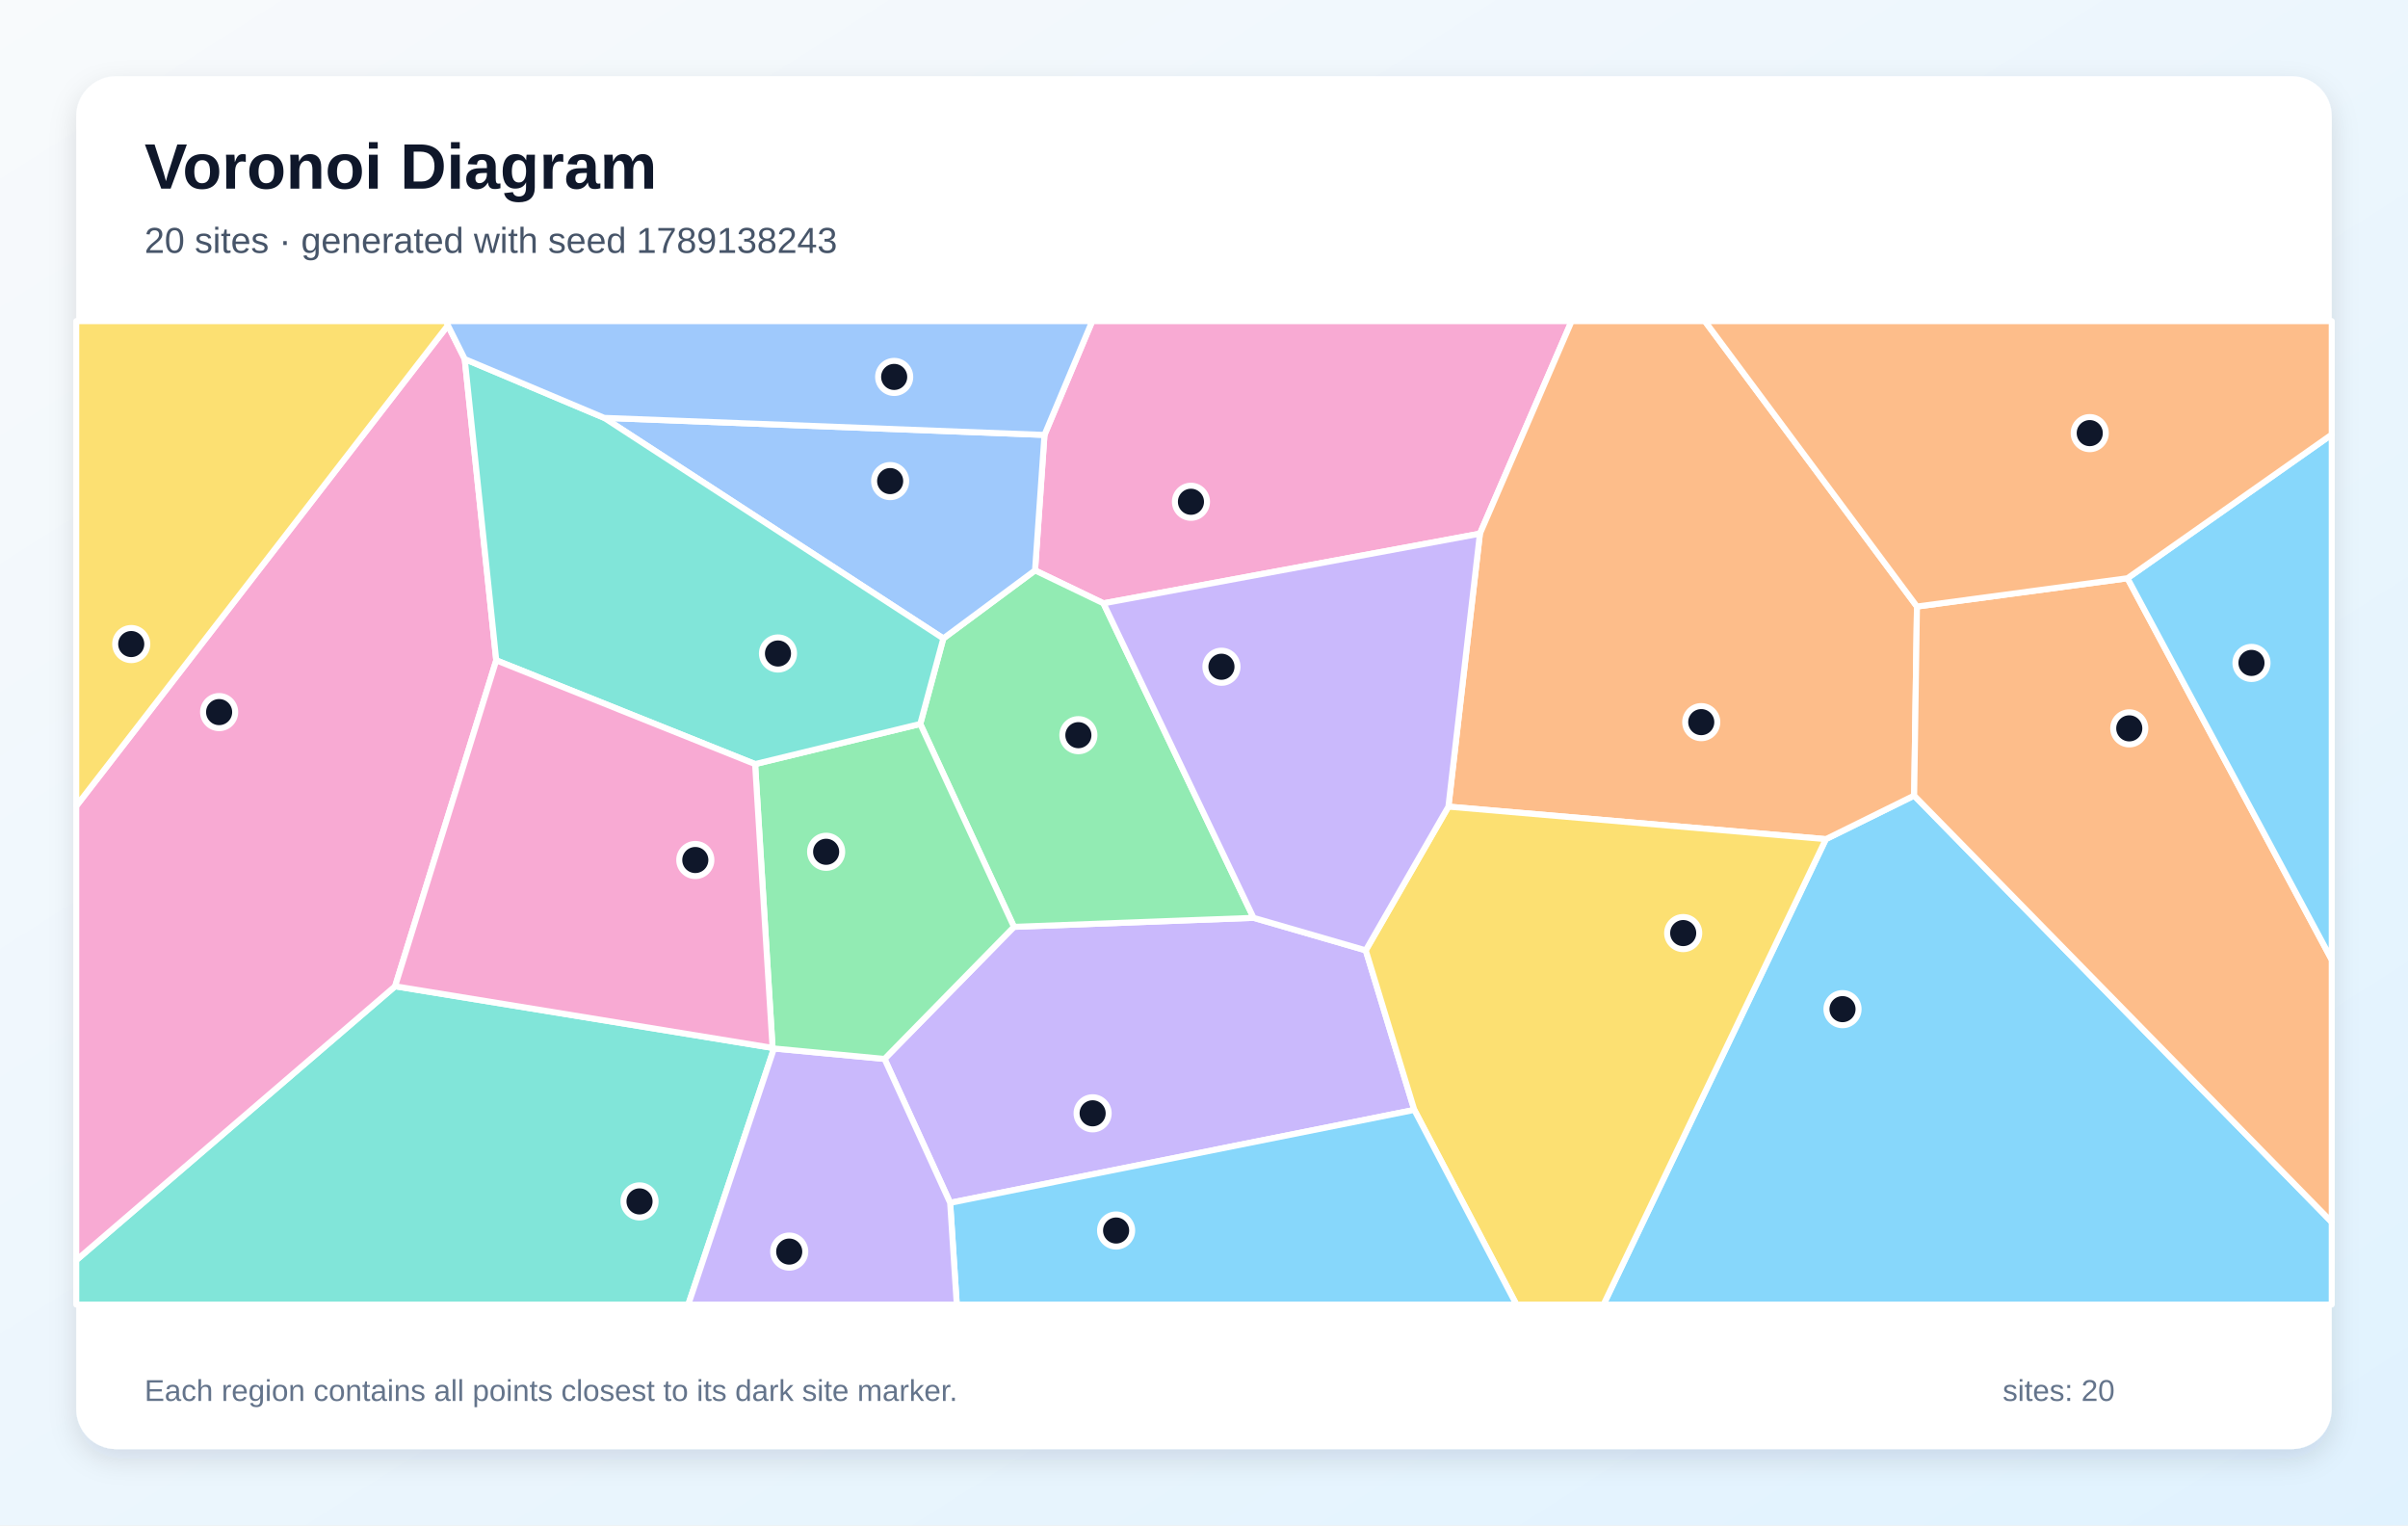
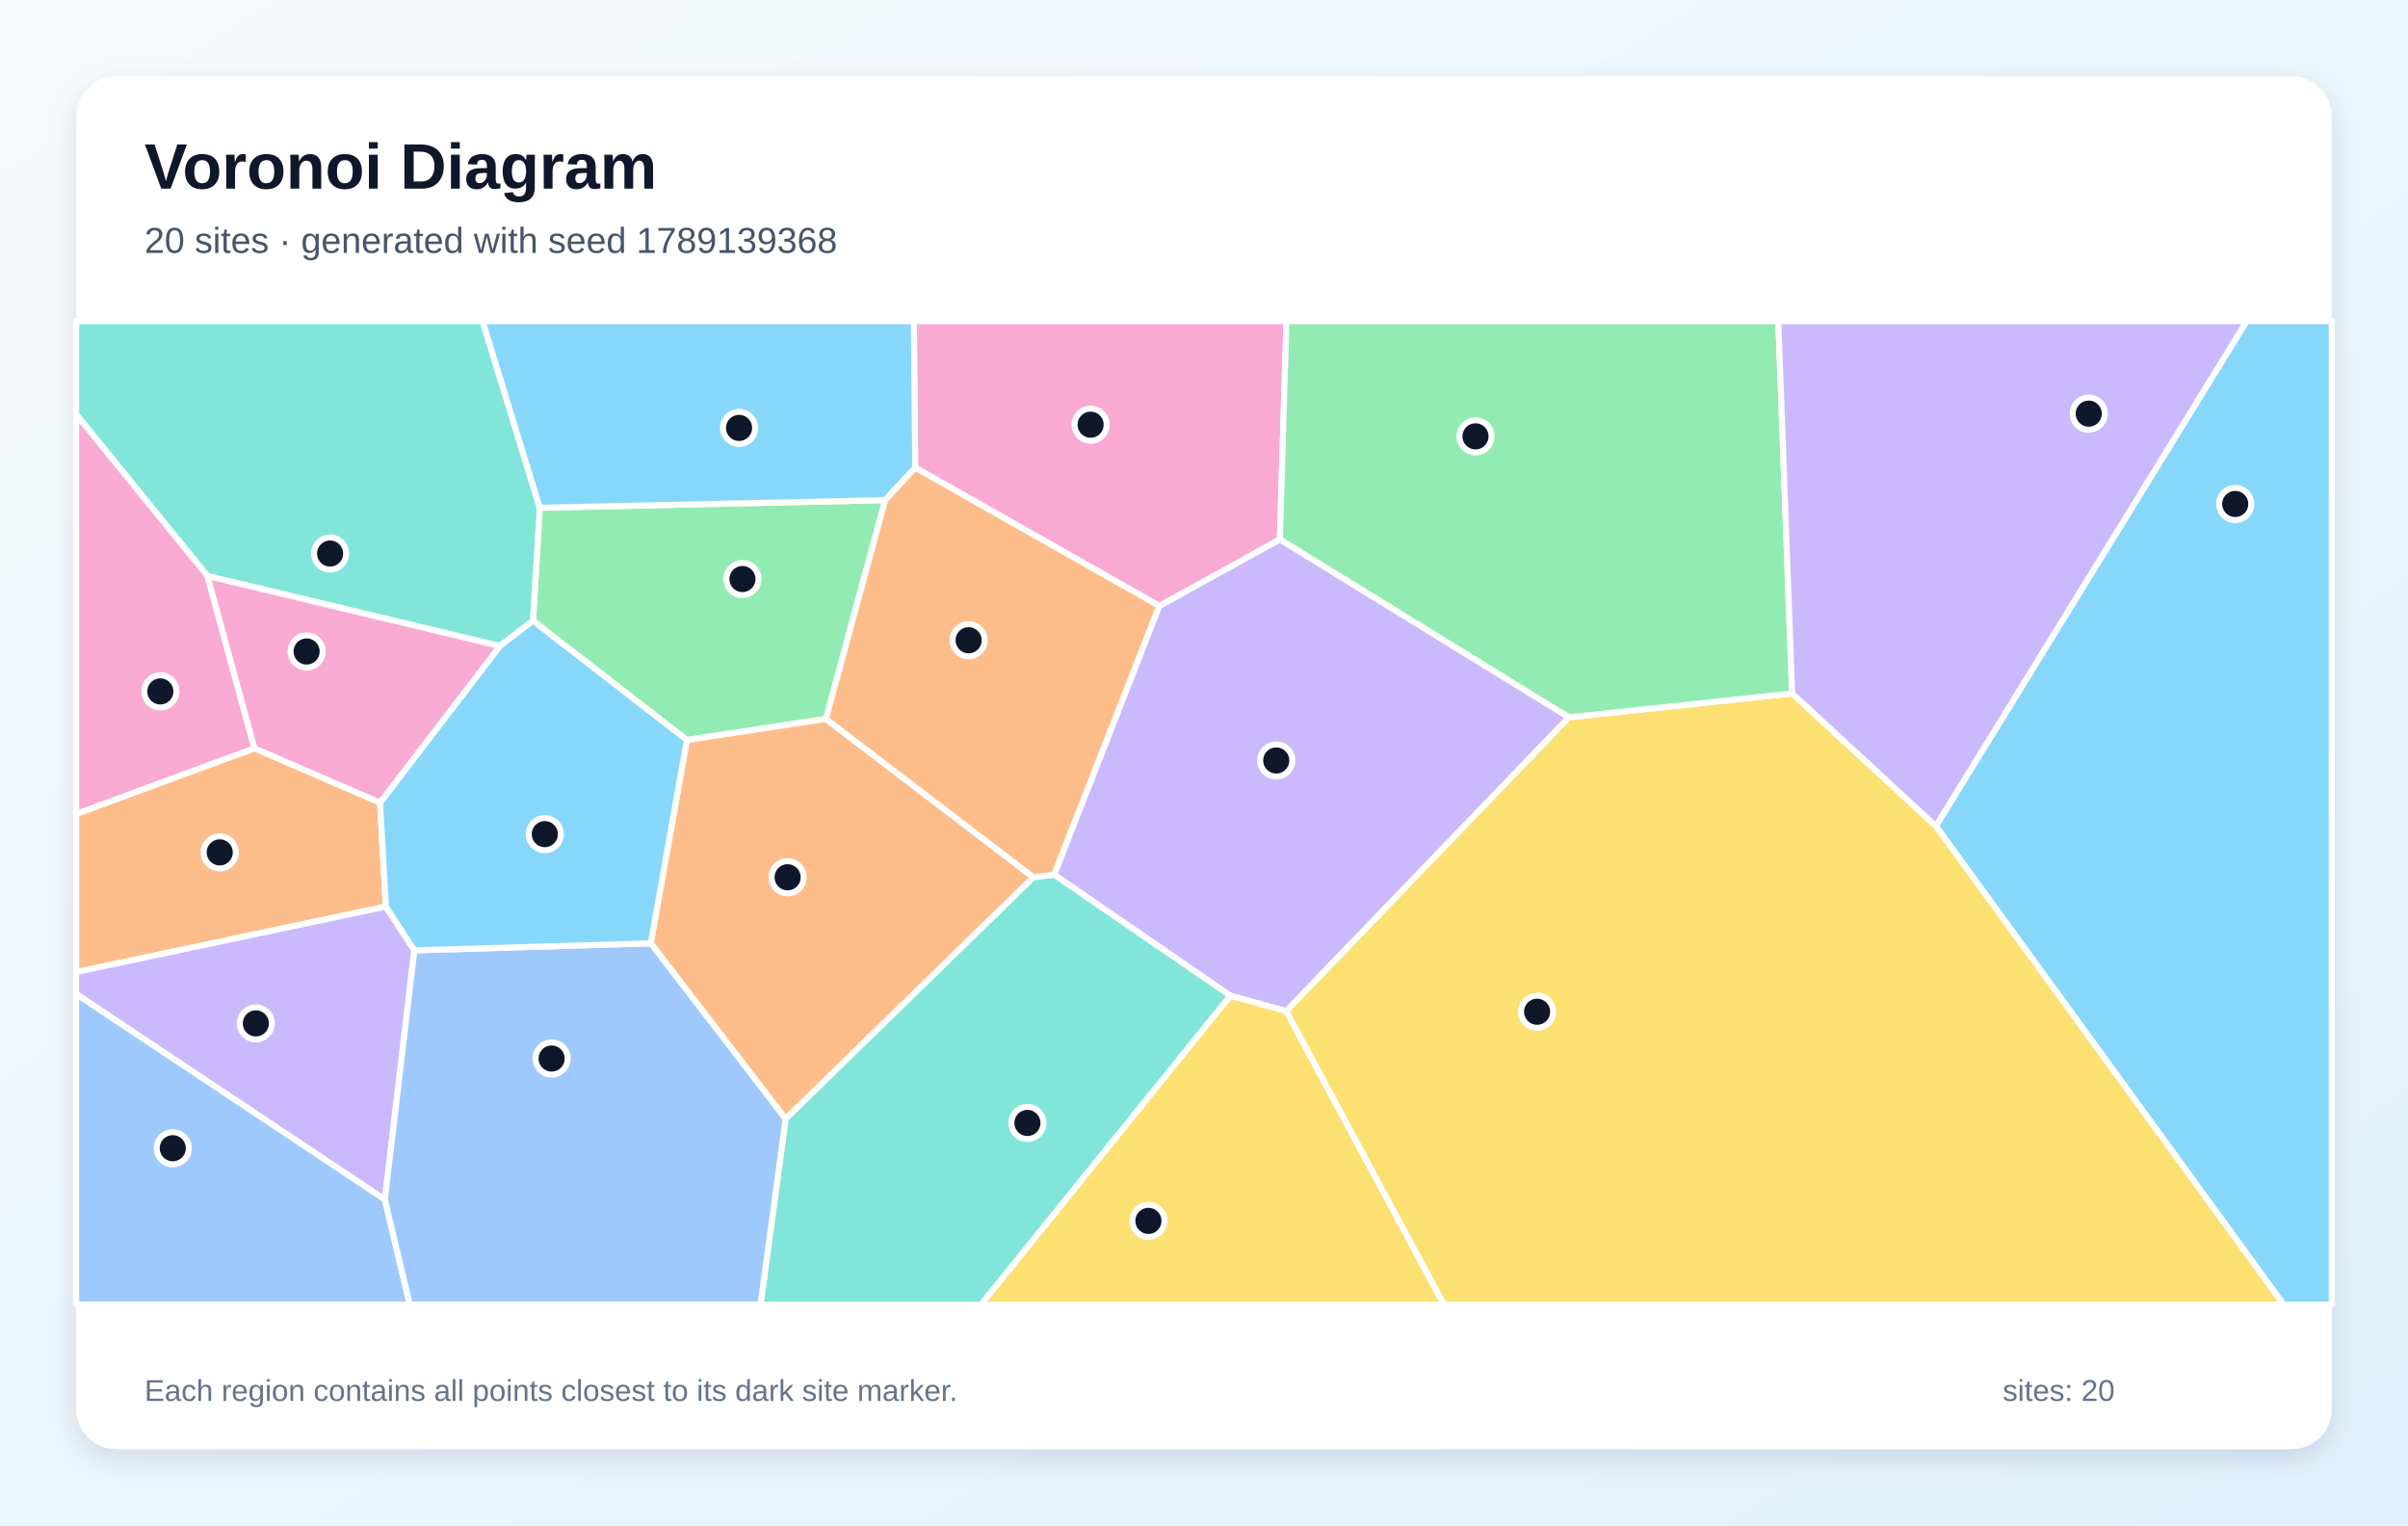
<svg xmlns="http://www.w3.org/2000/svg" width="1200" height="760" viewBox="0 0 1200 760" role="img" aria-labelledby="title description">
  <defs>
    <linearGradient id="background" x1="0" y1="0" x2="1" y2="1">
      <stop stop-color="#F8FAFC" />
      <stop offset="1" stop-color="#E0F2FE" />
    </linearGradient>
    <filter id="shadow" x="-10%" y="-10%" width="120%" height="120%">
      <feDropShadow dx="0" dy="5" stdDeviation="7" flood-color="#0F172A" flood-opacity=".12" />
    </filter>
  </defs>
  <rect width="1200" height="760" fill="url(#background)" />
  <rect x="38" y="38" width="1124" height="684" rx="20" fill="#FFFFFF" filter="url(#shadow)" />
  <g font-family="Arial, sans-serif">
    <text x="72" y="94" font-size="32" font-weight="700" fill="#0F172A">Voronoi Diagram</text>
-     <text x="72" y="126" font-size="18" fill="#475569">20 sites · generated with seed 1789138243</text>
+     <text x="72" y="126" font-size="18" fill="#475569">20 sites · generated with seed 1789139368</text>
  </g>
  <g stroke="#FFFFFF" stroke-width="3" stroke-linejoin="round">
-     <polygon points="909.9,418.1 953.9,396.4 1162.0,608.9 1162.0,650.0 799.1,650.0" fill="#38BDF8" fill-opacity="0.60" />
-     <polygon points="473.5,599.3 440.8,527.6 505.3,461.8 624.7,457.3 680.6,473.5 704.8,553.0" fill="#A78BFA" fill-opacity="0.60" />
-     <polygon points="737.5,265.9 549.9,300.6 515.8,284.2 520.5,216.7 544.3,160.0 783.2,160.0" fill="#F472B6" fill-opacity="0.60" />
-     <polygon points="721.8,401.9 737.5,265.9 783.2,160.0 849.6,160.0 955.3,302.2 953.9,396.4 909.9,418.1" fill="#FB923C" fill-opacity="0.60" />
-     <polygon points="704.8,553.0 680.6,473.5 721.8,401.9 909.9,418.1 799.1,650.0 755.7,650.0" fill="#FACC15" fill-opacity="0.60" />
-     <polygon points="624.7,457.3 505.3,461.8 458.6,360.7 470.1,318.1 515.8,284.2 549.9,300.6" fill="#4ADE80" fill-opacity="0.60" />
-     <polygon points="38.0,627.9 196.9,491.4 385.0,522.1 385.7,522.4 343.0,650.0 38.0,650.0" fill="#2DD4BF" fill-opacity="0.60" />
-     <polygon points="520.5,216.7 515.8,284.2 470.1,318.1 301.1,208.2" fill="#60A5FA" fill-opacity="0.60" />
-     <polygon points="473.5,599.3 704.8,553.0 755.7,650.0 476.8,650.0" fill="#38BDF8" fill-opacity="0.60" />
-     <polygon points="385.7,522.4 440.8,527.6 473.5,599.3 476.8,650.0 343.0,650.0" fill="#A78BFA" fill-opacity="0.60" />
-     <polygon points="231.6,178.9 247.3,329.0 196.9,491.4 38.0,627.9 38.0,401.6 223.2,162.1" fill="#F472B6" fill-opacity="0.60" />
-     <polygon points="953.9,396.4 955.3,302.2 1060.2,288.1 1162.0,478.2 1162.0,608.9" fill="#FB923C" fill-opacity="0.60" />
-     <polygon points="223.2,162.1 38.0,401.6 38.0,160.0 222.5,160.0" fill="#FACC15" fill-opacity="0.60" />
-     <polygon points="385.7,522.4 385.0,522.1 376.3,380.7 458.6,360.7 505.3,461.8 440.8,527.6" fill="#4ADE80" fill-opacity="0.60" />
-     <polygon points="376.3,380.7 247.3,329.0 231.6,178.9 301.1,208.2 470.1,318.1 458.6,360.7" fill="#2DD4BF" fill-opacity="0.60" />
-     <polygon points="520.5,216.7 301.1,208.2 231.6,178.9 223.2,162.1 222.5,160.0 544.3,160.0" fill="#60A5FA" fill-opacity="0.60" />
-     <polygon points="1060.2,288.1 1162.0,216.5 1162.0,478.2" fill="#38BDF8" fill-opacity="0.60" />
-     <polygon points="721.8,401.9 680.6,473.5 624.7,457.3 549.9,300.6 737.5,265.9" fill="#A78BFA" fill-opacity="0.60" />
-     <polygon points="376.3,380.7 385.0,522.1 196.9,491.4 247.3,329.0" fill="#F472B6" fill-opacity="0.60" />
-     <polygon points="1060.2,288.1 955.3,302.2 849.6,160.0 1162.0,160.0 1162.0,216.5" fill="#FB923C" fill-opacity="0.60" />
+     <polygon points="964.7,411.6 1119.6,160.0 1162.0,160.0 1162.0,650.0 1138.0,650.0" fill="#38BDF8" fill-opacity="0.60" />
+     <polygon points="781.9,357.4 641.0,503.8 613.1,496.1 525.3,435.8 577.7,301.9 637.8,268.7" fill="#A78BFA" fill-opacity="0.60" />
+     <polygon points="637.8,268.7 577.7,301.9 456.1,233.0 455.4,160.0 641.1,160.0" fill="#F472B6" fill-opacity="0.60" />
+     <polygon points="189.4,399.9 192.3,451.7 38.0,484.3 38.0,405.5 126.8,372.8" fill="#FB923C" fill-opacity="0.60" />
+     <polygon points="613.1,496.1 641.0,503.8 719.6,650.0 488.8,650.0" fill="#FACC15" fill-opacity="0.60" />
+     <polygon points="411.6,358.2 342.3,368.7 265.6,309.3 269.0,253.0 441.1,249.2" fill="#4ADE80" fill-opacity="0.60" />
+     <polygon points="269.0,253.0 265.6,309.3 249.1,321.9 103.4,287.0 38.0,206.5 38.0,160.0 240.5,160.0" fill="#2DD4BF" fill-opacity="0.60" />
+     <polygon points="38.0,495.2 191.8,597.6 204.2,650.0 38.0,650.0" fill="#60A5FA" fill-opacity="0.60" />
+     <polygon points="441.1,249.2 269.0,253.0 240.5,160.0 455.4,160.0 456.1,233.0" fill="#38BDF8" fill-opacity="0.60" />
+     <polygon points="206.5,473.5 191.8,597.6 38.0,495.2 38.0,484.3 192.3,451.7" fill="#A78BFA" fill-opacity="0.60" />
+     <polygon points="103.4,287.0 126.8,372.8 38.0,405.5 38.0,206.5" fill="#F472B6" fill-opacity="0.60" />
+     <polygon points="515.0,437.1 391.5,557.5 324.3,470.0 342.3,368.7 411.6,358.2" fill="#FB923C" fill-opacity="0.60" />
+     <polygon points="641.0,503.8 781.9,357.4 893.1,345.5 964.7,411.6 1138.0,650.0 719.6,650.0" fill="#FACC15" fill-opacity="0.60" />
+     <polygon points="893.1,345.5 781.9,357.4 637.8,268.7 641.1,160.0 886.2,160.0" fill="#4ADE80" fill-opacity="0.60" />
+     <polygon points="391.5,557.5 515.0,437.1 525.3,435.8 613.1,496.1 488.8,650.0 379.0,650.0" fill="#2DD4BF" fill-opacity="0.60" />
+     <polygon points="191.8,597.6 206.5,473.5 324.3,470.0 391.5,557.5 379.0,650.0 204.2,650.0" fill="#60A5FA" fill-opacity="0.60" />
+     <polygon points="324.3,470.0 206.5,473.5 192.3,451.7 189.4,399.9 249.1,321.9 265.6,309.3 342.3,368.7" fill="#38BDF8" fill-opacity="0.60" />
+     <polygon points="893.1,345.5 886.2,160.0 1119.6,160.0 964.7,411.6" fill="#A78BFA" fill-opacity="0.60" />
+     <polygon points="103.4,287.0 249.1,321.9 189.4,399.9 126.8,372.8" fill="#F472B6" fill-opacity="0.60" />
+     <polygon points="515.0,437.1 411.6,358.2 441.1,249.2 456.1,233.0 577.7,301.9 525.3,435.8" fill="#FB923C" fill-opacity="0.60" />
  </g>
  <g>
-     <circle cx="918.2" cy="502.8" r="8" fill="#0F172A" stroke="#FFFFFF" stroke-width="3" />
-     <circle cx="544.5" cy="554.7" r="8" fill="#0F172A" stroke="#FFFFFF" stroke-width="3" />
-     <circle cx="593.5" cy="250.0" r="8" fill="#0F172A" stroke="#FFFFFF" stroke-width="3" />
-     <circle cx="847.8" cy="359.8" r="8" fill="#0F172A" stroke="#FFFFFF" stroke-width="3" />
-     <circle cx="838.8" cy="464.9" r="8" fill="#0F172A" stroke="#FFFFFF" stroke-width="3" />
-     <circle cx="537.4" cy="366.3" r="8" fill="#0F172A" stroke="#FFFFFF" stroke-width="3" />
-     <circle cx="318.7" cy="598.6" r="8" fill="#0F172A" stroke="#FFFFFF" stroke-width="3" />
-     <circle cx="443.6" cy="239.7" r="8" fill="#0F172A" stroke="#FFFFFF" stroke-width="3" />
-     <circle cx="556.2" cy="613.1" r="8" fill="#0F172A" stroke="#FFFFFF" stroke-width="3" />
-     <circle cx="393.3" cy="623.6" r="8" fill="#0F172A" stroke="#FFFFFF" stroke-width="3" />
-     <circle cx="109.2" cy="354.8" r="8" fill="#0F172A" stroke="#FFFFFF" stroke-width="3" />
-     <circle cx="1061.1" cy="362.9" r="8" fill="#0F172A" stroke="#FFFFFF" stroke-width="3" />
-     <circle cx="65.4" cy="320.9" r="8" fill="#0F172A" stroke="#FFFFFF" stroke-width="3" />
-     <circle cx="411.7" cy="424.4" r="8" fill="#0F172A" stroke="#FFFFFF" stroke-width="3" />
-     <circle cx="387.7" cy="325.6" r="8" fill="#0F172A" stroke="#FFFFFF" stroke-width="3" />
-     <circle cx="445.6" cy="187.8" r="8" fill="#0F172A" stroke="#FFFFFF" stroke-width="3" />
-     <circle cx="1122.0" cy="330.3" r="8" fill="#0F172A" stroke="#FFFFFF" stroke-width="3" />
-     <circle cx="608.7" cy="332.2" r="8" fill="#0F172A" stroke="#FFFFFF" stroke-width="3" />
-     <circle cx="346.5" cy="428.5" r="8" fill="#0F172A" stroke="#FFFFFF" stroke-width="3" />
-     <circle cx="1041.4" cy="215.8" r="8" fill="#0F172A" stroke="#FFFFFF" stroke-width="3" />
+     <circle cx="1113.9" cy="251.1" r="8" fill="#0F172A" stroke="#FFFFFF" stroke-width="3" />
+     <circle cx="636.0" cy="378.9" r="8" fill="#0F172A" stroke="#FFFFFF" stroke-width="3" />
+     <circle cx="543.5" cy="211.6" r="8" fill="#0F172A" stroke="#FFFFFF" stroke-width="3" />
+     <circle cx="109.5" cy="424.7" r="8" fill="#0F172A" stroke="#FFFFFF" stroke-width="3" />
+     <circle cx="572.3" cy="608.3" r="8" fill="#0F172A" stroke="#FFFFFF" stroke-width="3" />
+     <circle cx="370.0" cy="288.5" r="8" fill="#0F172A" stroke="#FFFFFF" stroke-width="3" />
+     <circle cx="164.5" cy="275.8" r="8" fill="#0F172A" stroke="#FFFFFF" stroke-width="3" />
+     <circle cx="86.1" cy="572.1" r="8" fill="#0F172A" stroke="#FFFFFF" stroke-width="3" />
+     <circle cx="368.3" cy="213.2" r="8" fill="#0F172A" stroke="#FFFFFF" stroke-width="3" />
+     <circle cx="127.5" cy="509.9" r="8" fill="#0F172A" stroke="#FFFFFF" stroke-width="3" />
+     <circle cx="79.9" cy="344.5" r="8" fill="#0F172A" stroke="#FFFFFF" stroke-width="3" />
+     <circle cx="392.5" cy="437.1" r="8" fill="#0F172A" stroke="#FFFFFF" stroke-width="3" />
+     <circle cx="766.0" cy="504.1" r="8" fill="#0F172A" stroke="#FFFFFF" stroke-width="3" />
+     <circle cx="735.3" cy="217.4" r="8" fill="#0F172A" stroke="#FFFFFF" stroke-width="3" />
+     <circle cx="512.0" cy="559.5" r="8" fill="#0F172A" stroke="#FFFFFF" stroke-width="3" />
+     <circle cx="274.9" cy="527.4" r="8" fill="#0F172A" stroke="#FFFFFF" stroke-width="3" />
+     <circle cx="271.5" cy="415.6" r="8" fill="#0F172A" stroke="#FFFFFF" stroke-width="3" />
+     <circle cx="1040.9" cy="206.1" r="8" fill="#0F172A" stroke="#FFFFFF" stroke-width="3" />
+     <circle cx="152.8" cy="324.6" r="8" fill="#0F172A" stroke="#FFFFFF" stroke-width="3" />
+     <circle cx="482.7" cy="319.0" r="8" fill="#0F172A" stroke="#FFFFFF" stroke-width="3" />
  </g>
  <g font-family="Arial, sans-serif" font-size="15" fill="#64748B">
    <text x="72" y="698">Each region contains all points closest to its dark site marker.</text>
    <text x="998" y="698">sites: 20</text>
  </g>
</svg>
